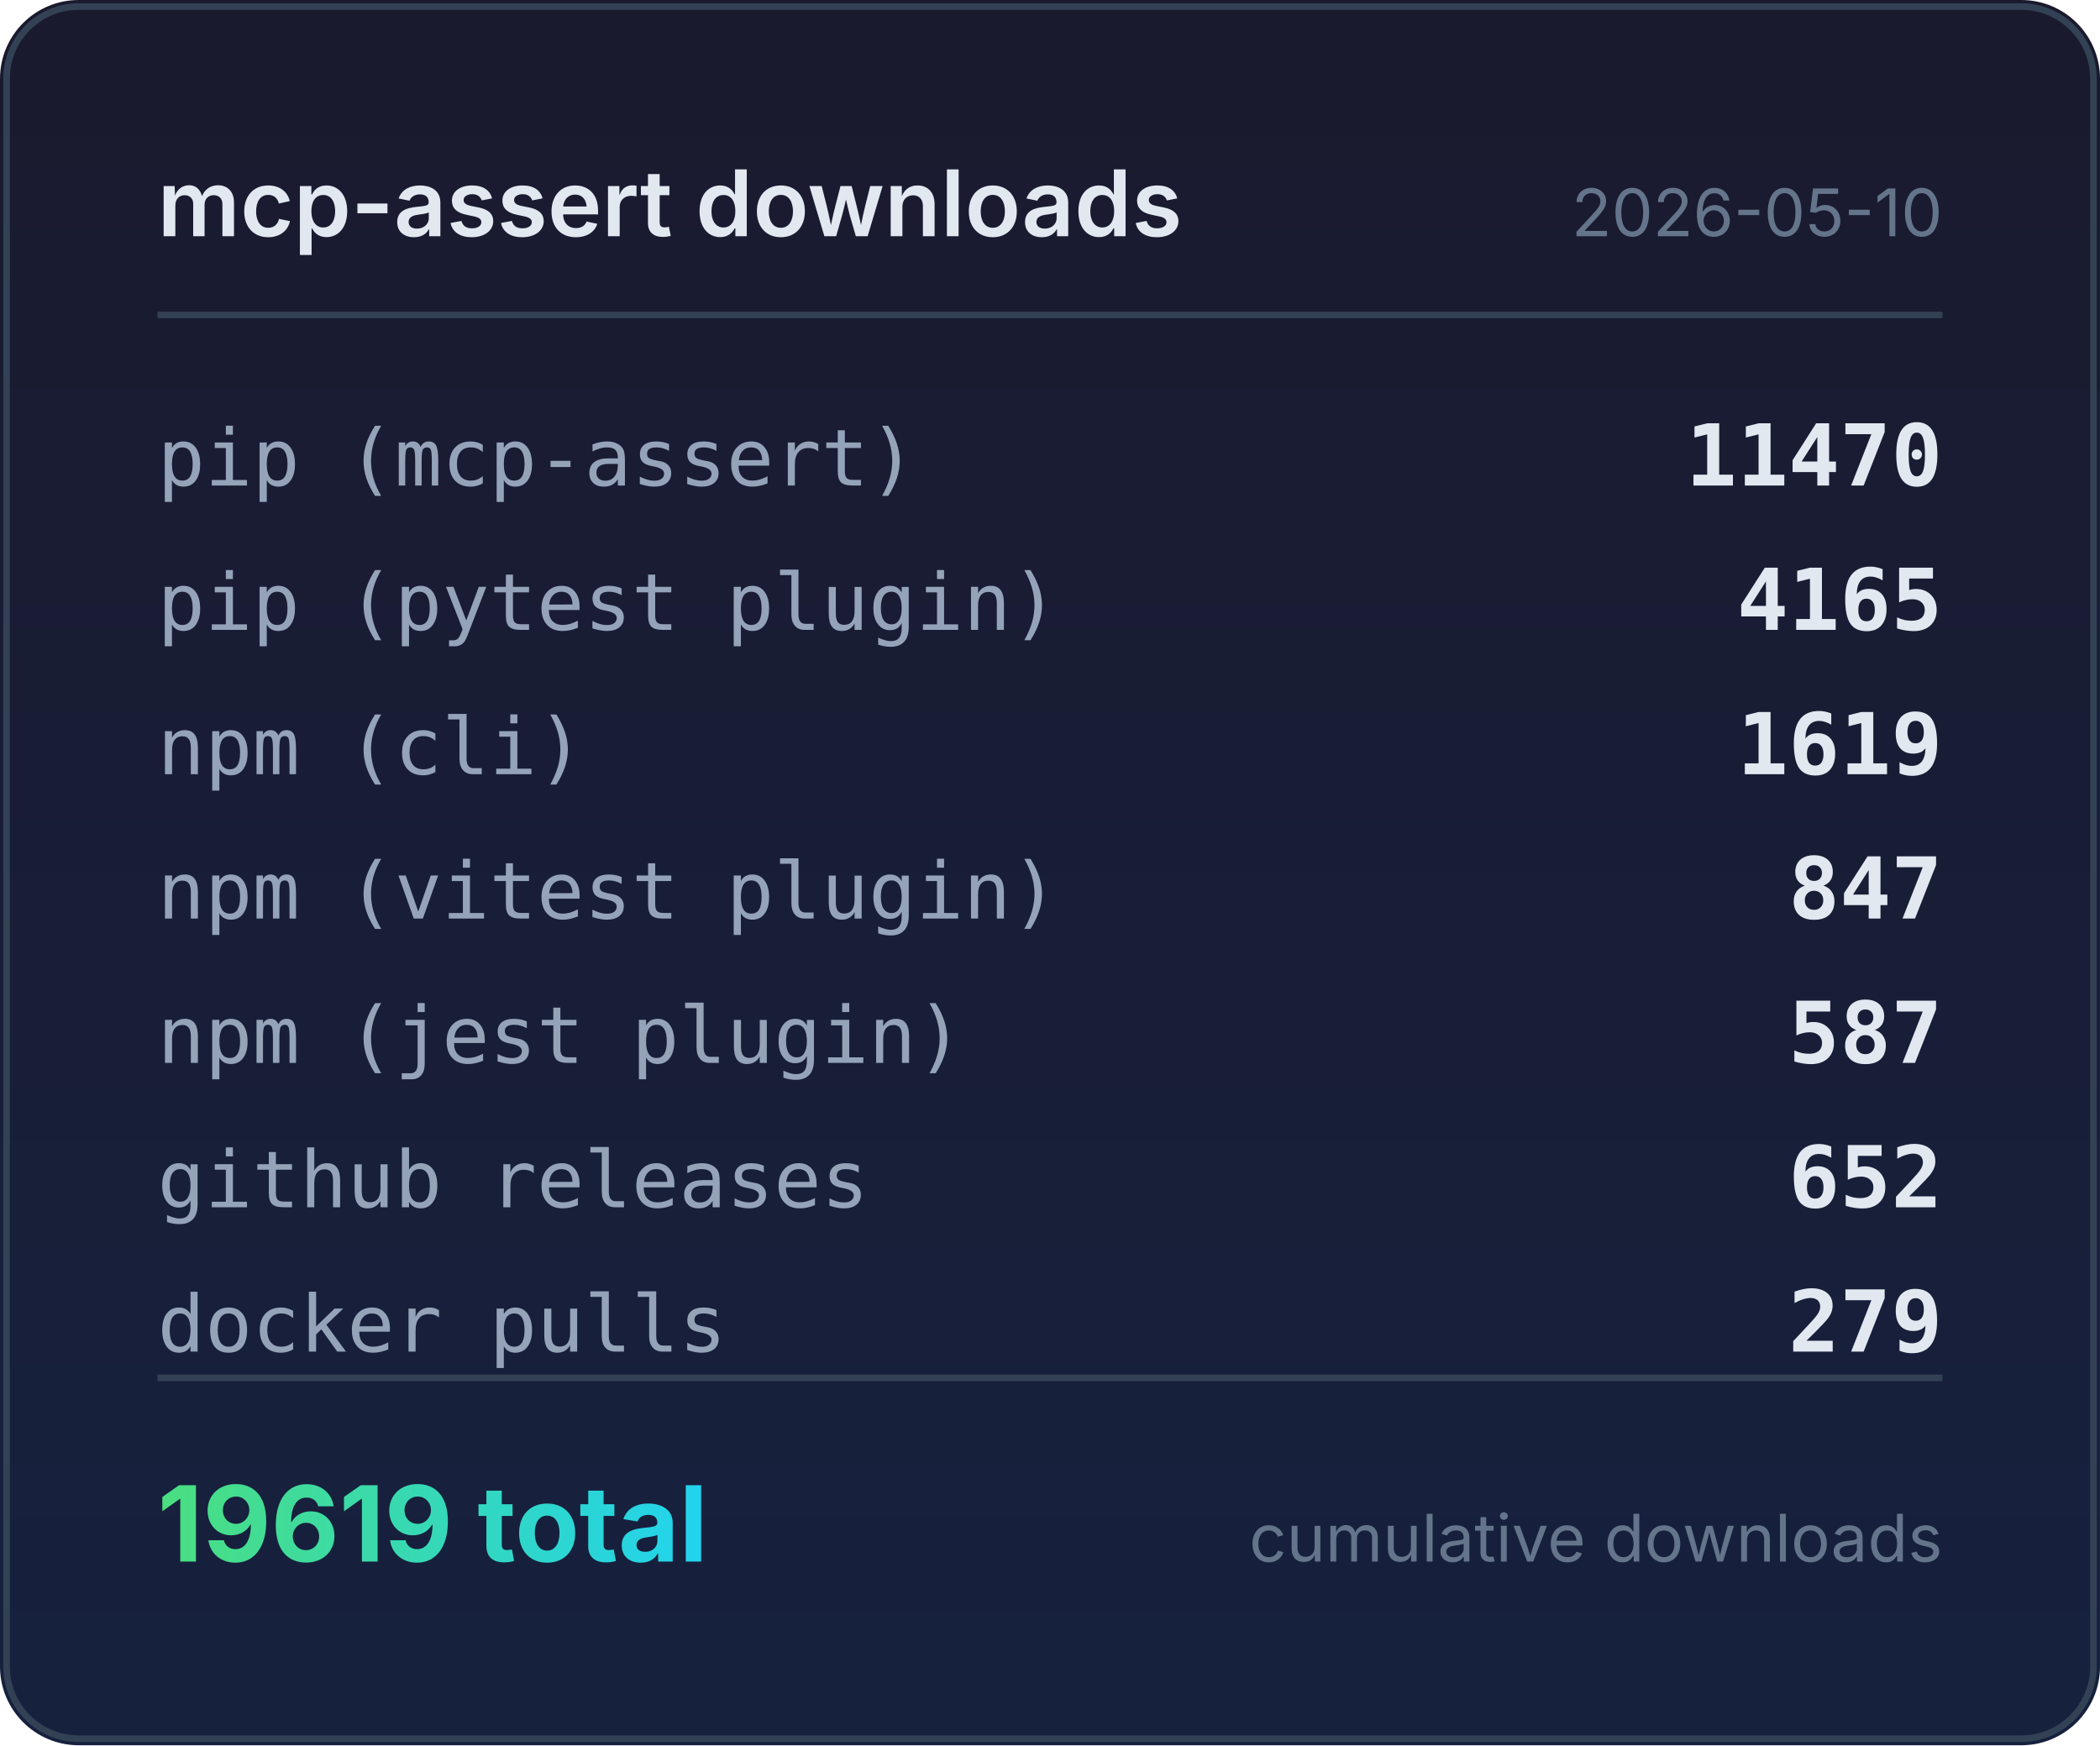
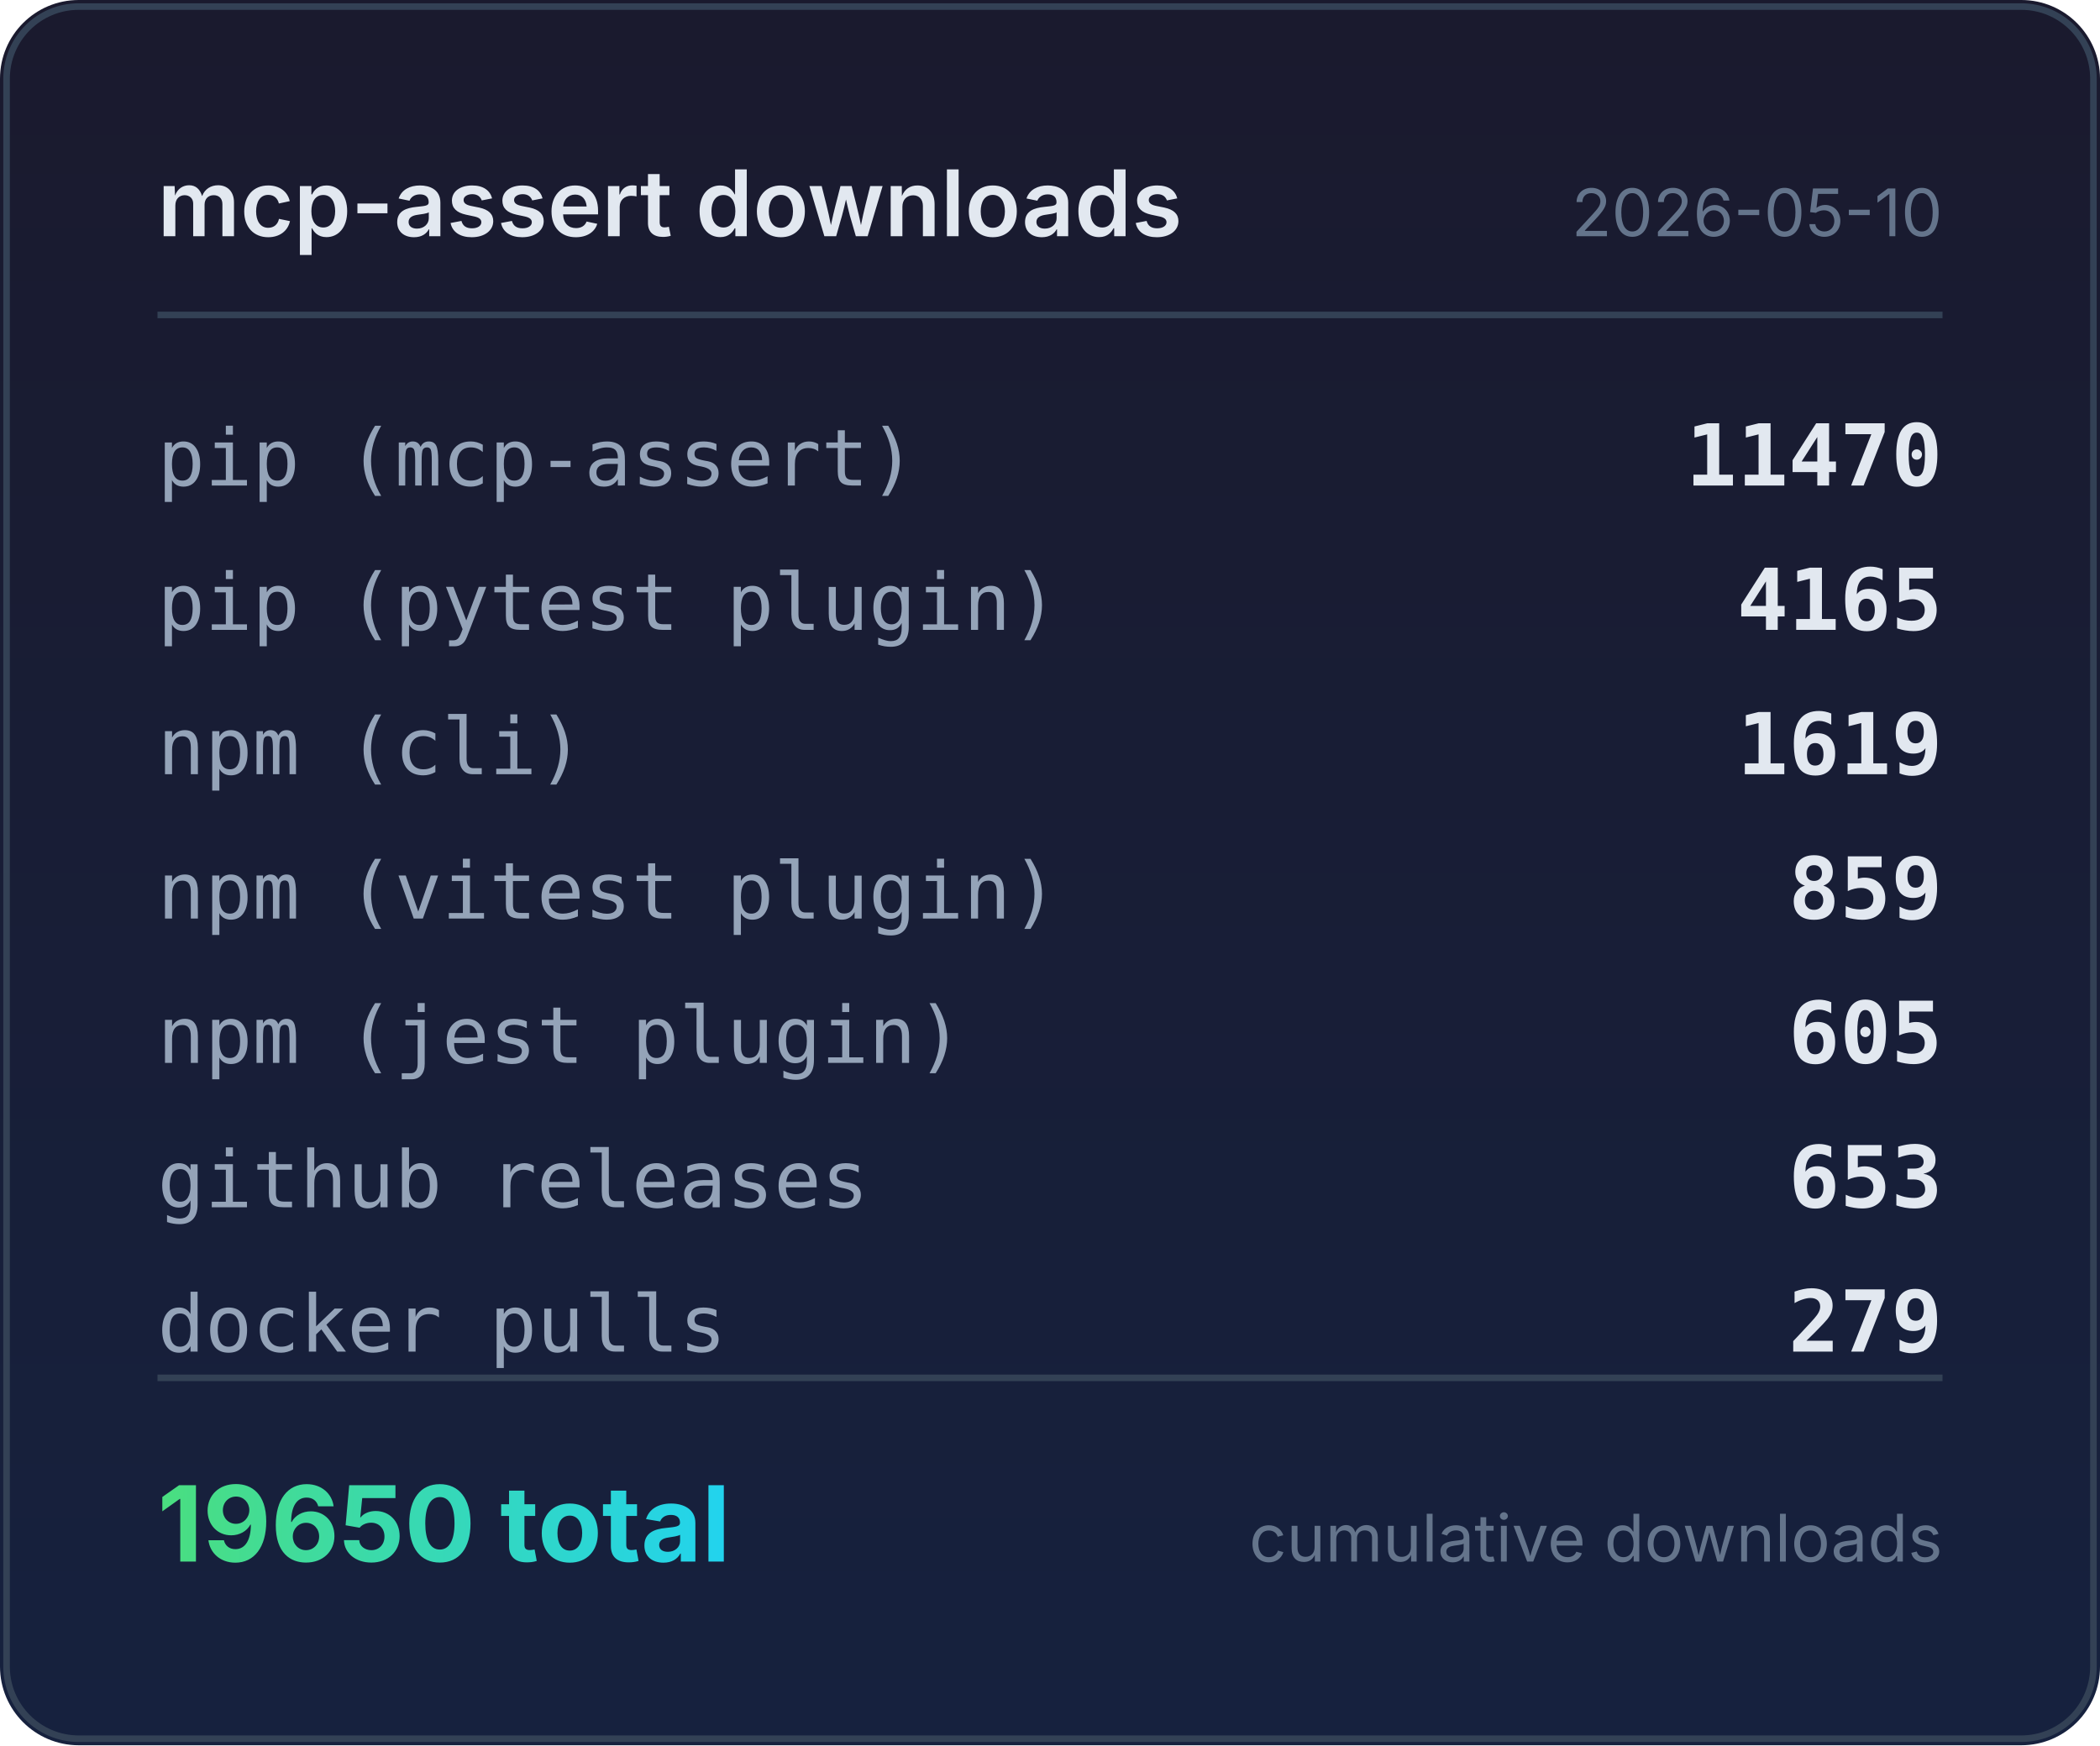
<svg xmlns="http://www.w3.org/2000/svg" width="320" height="266" viewBox="0 0 320 266">
  <defs>
    <linearGradient id="bg" x1="0" y1="0" x2="0" y2="1">
      <stop offset="0%" stop-color="#1a1a2e" />
      <stop offset="100%" stop-color="#16213e" />
    </linearGradient>
    <linearGradient id="accent" x1="0" y1="0" x2="1" y2="0">
      <stop offset="0%" stop-color="#4ade80" />
      <stop offset="100%" stop-color="#22d3ee" />
    </linearGradient>
  </defs>
  <rect width="320" height="266" rx="12" fill="url(#bg)" />
  <rect x="1" y="1" width="318" height="264" rx="11" fill="none" stroke="#334155" stroke-width="1" />
  <text x="24" y="36" fill="#e2e8f0" font-family="system-ui,-apple-system,sans-serif" font-size="14" font-weight="600">mcp-assert downloads</text>
  <text x="296" y="36" fill="#64748b" font-family="system-ui,-apple-system,sans-serif" font-size="10" text-anchor="end">2026-05-10</text>
  <line x1="24" y1="48" x2="296" y2="48" stroke="#334155" stroke-width="1" />
  <text x="24" y="74" fill="#94a3b8" font-family="ui-monospace,monospace" font-size="12">pip (mcp-assert)</text>
  <text x="296" y="74" fill="#e2e8f0" font-family="ui-monospace,monospace" font-size="13" font-weight="600" text-anchor="end">11470</text>
  <text x="24" y="96" fill="#94a3b8" font-family="ui-monospace,monospace" font-size="12">pip (pytest plugin)</text>
  <text x="296" y="96" fill="#e2e8f0" font-family="ui-monospace,monospace" font-size="13" font-weight="600" text-anchor="end">4165</text>
  <text x="24" y="118" fill="#94a3b8" font-family="ui-monospace,monospace" font-size="12">npm (cli)</text>
  <text x="296" y="118" fill="#e2e8f0" font-family="ui-monospace,monospace" font-size="13" font-weight="600" text-anchor="end">1619</text>
  <text x="24" y="140" fill="#94a3b8" font-family="ui-monospace,monospace" font-size="12">npm (vitest plugin)</text>
-   <text x="296" y="140" fill="#e2e8f0" font-family="ui-monospace,monospace" font-size="13" font-weight="600" text-anchor="end">847</text>
+   <text x="296" y="140" fill="#e2e8f0" font-family="ui-monospace,monospace" font-size="13" font-weight="600" text-anchor="end">859</text>
  <text x="24" y="162" fill="#94a3b8" font-family="ui-monospace,monospace" font-size="12">npm (jest plugin)</text>
-   <text x="296" y="162" fill="#e2e8f0" font-family="ui-monospace,monospace" font-size="13" font-weight="600" text-anchor="end">587</text>
+   <text x="296" y="162" fill="#e2e8f0" font-family="ui-monospace,monospace" font-size="13" font-weight="600" text-anchor="end">605</text>
  <text x="24" y="184" fill="#94a3b8" font-family="ui-monospace,monospace" font-size="12">github releases</text>
-   <text x="296" y="184" fill="#e2e8f0" font-family="ui-monospace,monospace" font-size="13" font-weight="600" text-anchor="end">652</text>
+   <text x="296" y="184" fill="#e2e8f0" font-family="ui-monospace,monospace" font-size="13" font-weight="600" text-anchor="end">653</text>
  <text x="24" y="206" fill="#94a3b8" font-family="ui-monospace,monospace" font-size="12">docker pulls</text>
  <text x="296" y="206" fill="#e2e8f0" font-family="ui-monospace,monospace" font-size="13" font-weight="600" text-anchor="end">279</text>
  <line x1="24" y1="210" x2="296" y2="210" stroke="#334155" stroke-width="1" />
-   <text x="24" y="238" fill="url(#accent)" font-family="system-ui,-apple-system,sans-serif" font-size="16" font-weight="700">19619 total</text>
+   <text x="24" y="238" fill="url(#accent)" font-family="system-ui,-apple-system,sans-serif" font-size="16" font-weight="700">19650 total</text>
  <text x="296" y="238" fill="#64748b" font-family="system-ui,-apple-system,sans-serif" font-size="10" text-anchor="end">cumulative downloads</text>
</svg>
